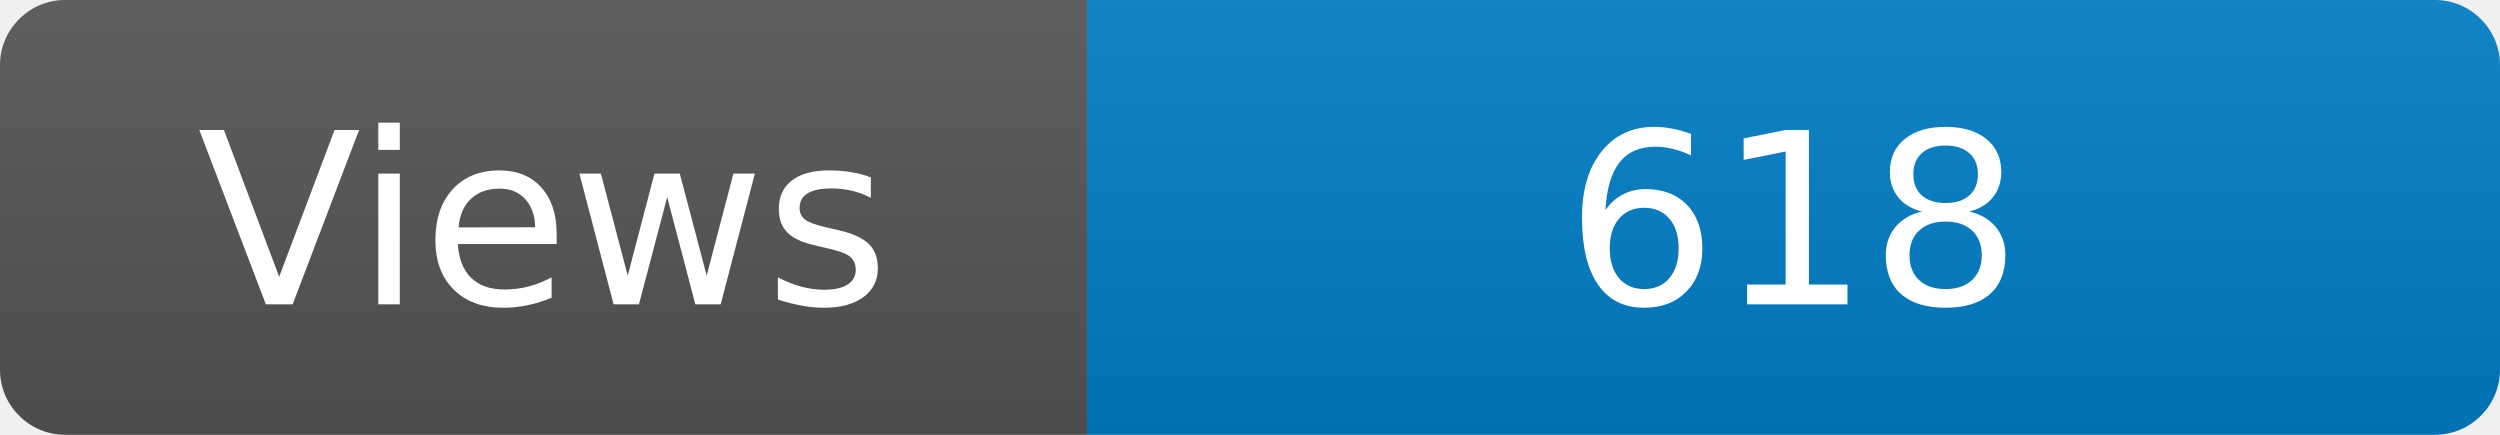
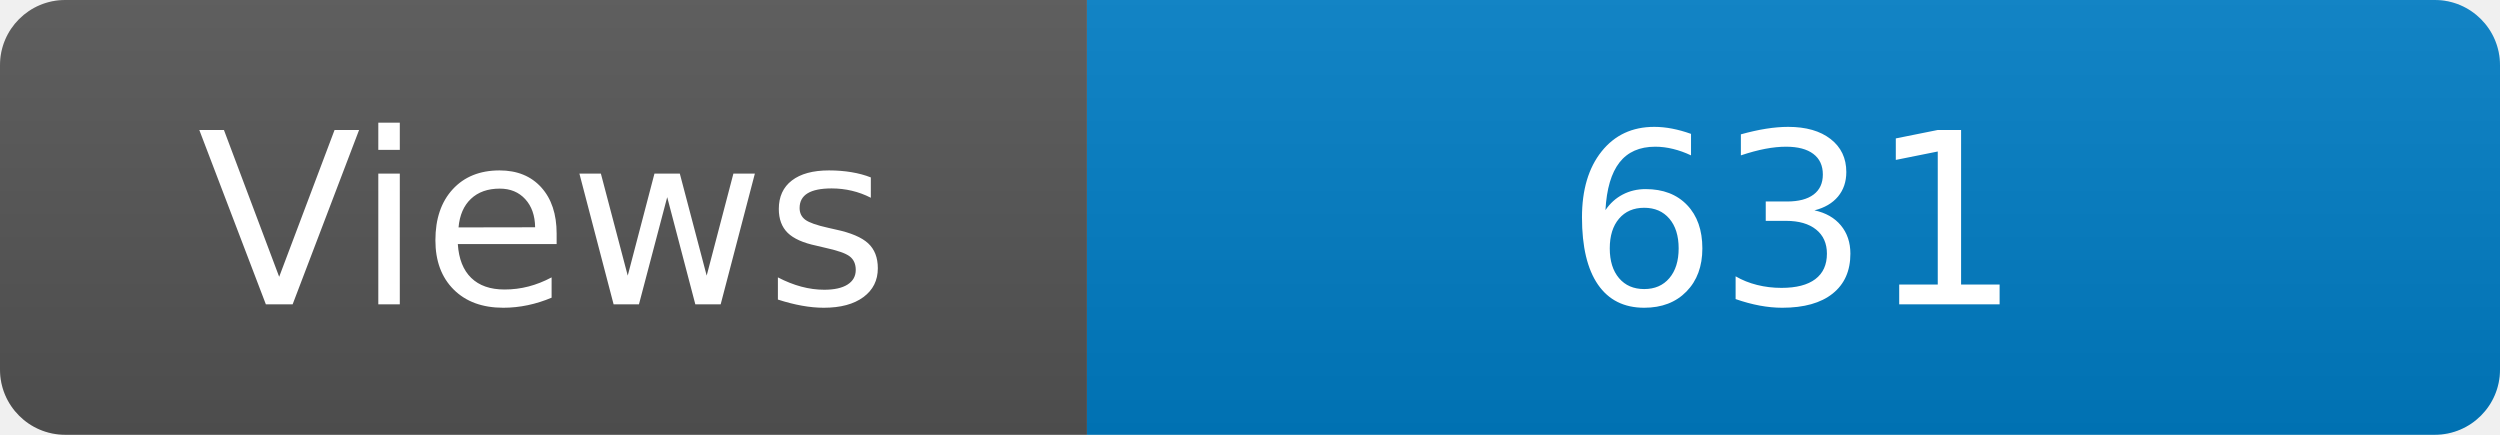
<svg xmlns="http://www.w3.org/2000/svg" width="115" height="20" role="img" aria-label="Maintained?: yes">
  <linearGradient id="s" x2="0" y2="100%">
    <stop offset="0" stop-color="#bbb" stop-opacity=".1" />
    <stop offset="1" stop-opacity=".1" />
  </linearGradient>
  <clipPath id="r">
    <rect width="115" height="20" rx="3" fill="#fff" />
  </clipPath>
  <g clip-path="url(#r)">
    <rect width="50" height="20" fill="#555" />
    <rect x="50" width="160" height="20" fill="#007ec6" />
    <rect width="115" height="20" fill="url(#s)" />
  </g>
  <g fill="#fff" text-anchor="middle" font-family="Verdana,Geneva,DejaVu Sans,sans-serif" font-size="110">
    <text x="250" y="140" transform="scale(.1)" fill="#fff">Views</text>
-     <text x="825" y="140" transform="scale(.1)" fill="#fff">618</text>
+     <text x="825" y="140" transform="scale(.1)" fill="#fff">631</text>
  </g>
</svg>
